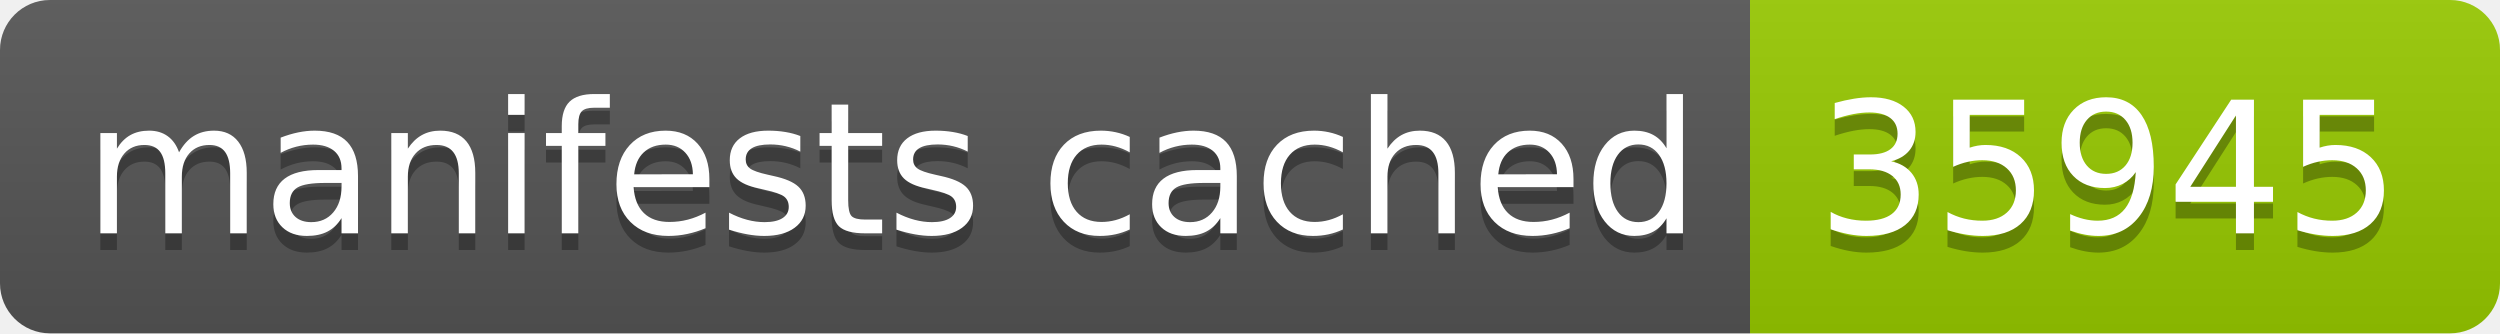
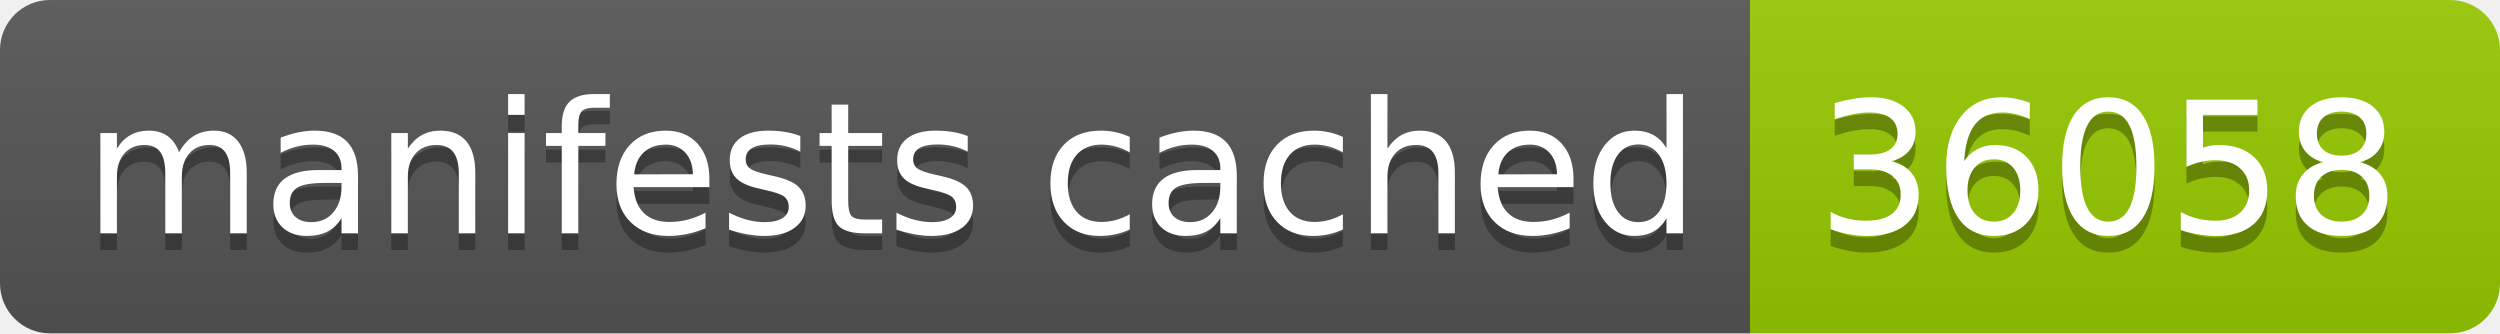
- <svg xmlns="http://www.w3.org/2000/svg" width="150" height="20" role="img" aria-label="manifests cached: 35945">
+ <svg xmlns="http://www.w3.org/2000/svg" width="150" height="20" role="img" aria-label="manifests cached: 36058">
  <linearGradient id="s" x2="0" y2="100%">
    <stop offset="0" stop-color="#bbb" stop-opacity=".1" />
    <stop offset="1" stop-opacity=".1" />
  </linearGradient>
  <clipPath id="r">
    <rect width="150" height="20" rx="3" fill="#fff" />
  </clipPath>
  <g clip-path="url(#r)">
    <rect width="105" height="20" fill="#555" />
    <rect x="105" width="45" height="20" fill="#97ca00" />
    <rect width="150" height="20" fill="url(#s)" />
  </g>
  <g fill="#fff" text-anchor="middle" font-family="Verdana,Geneva,DejaVu Sans,sans-serif" text-rendering="geometricPrecision" font-size="110">
    <text aria-hidden="true" x="535" y="150" fill="#010101" fill-opacity=".3" transform="scale(.1)" textLength="950">manifests cached</text>
    <text x="535" y="140" transform="scale(.1)" fill="#fff" textLength="950">manifests cached</text>
-     <text aria-hidden="true" x="1265" y="150" fill="#010101" fill-opacity=".3" transform="scale(.1)" textLength="350">35945</text>
-     <text x="1265" y="140" transform="scale(.1)" fill="#fff" textLength="350">35945</text>
+     <text aria-hidden="true" x="1265" y="150" fill="#010101" fill-opacity=".3" transform="scale(.1)" textLength="350">36058</text>
+     <text x="1265" y="140" transform="scale(.1)" fill="#fff" textLength="350">36058</text>
  </g>
</svg>
